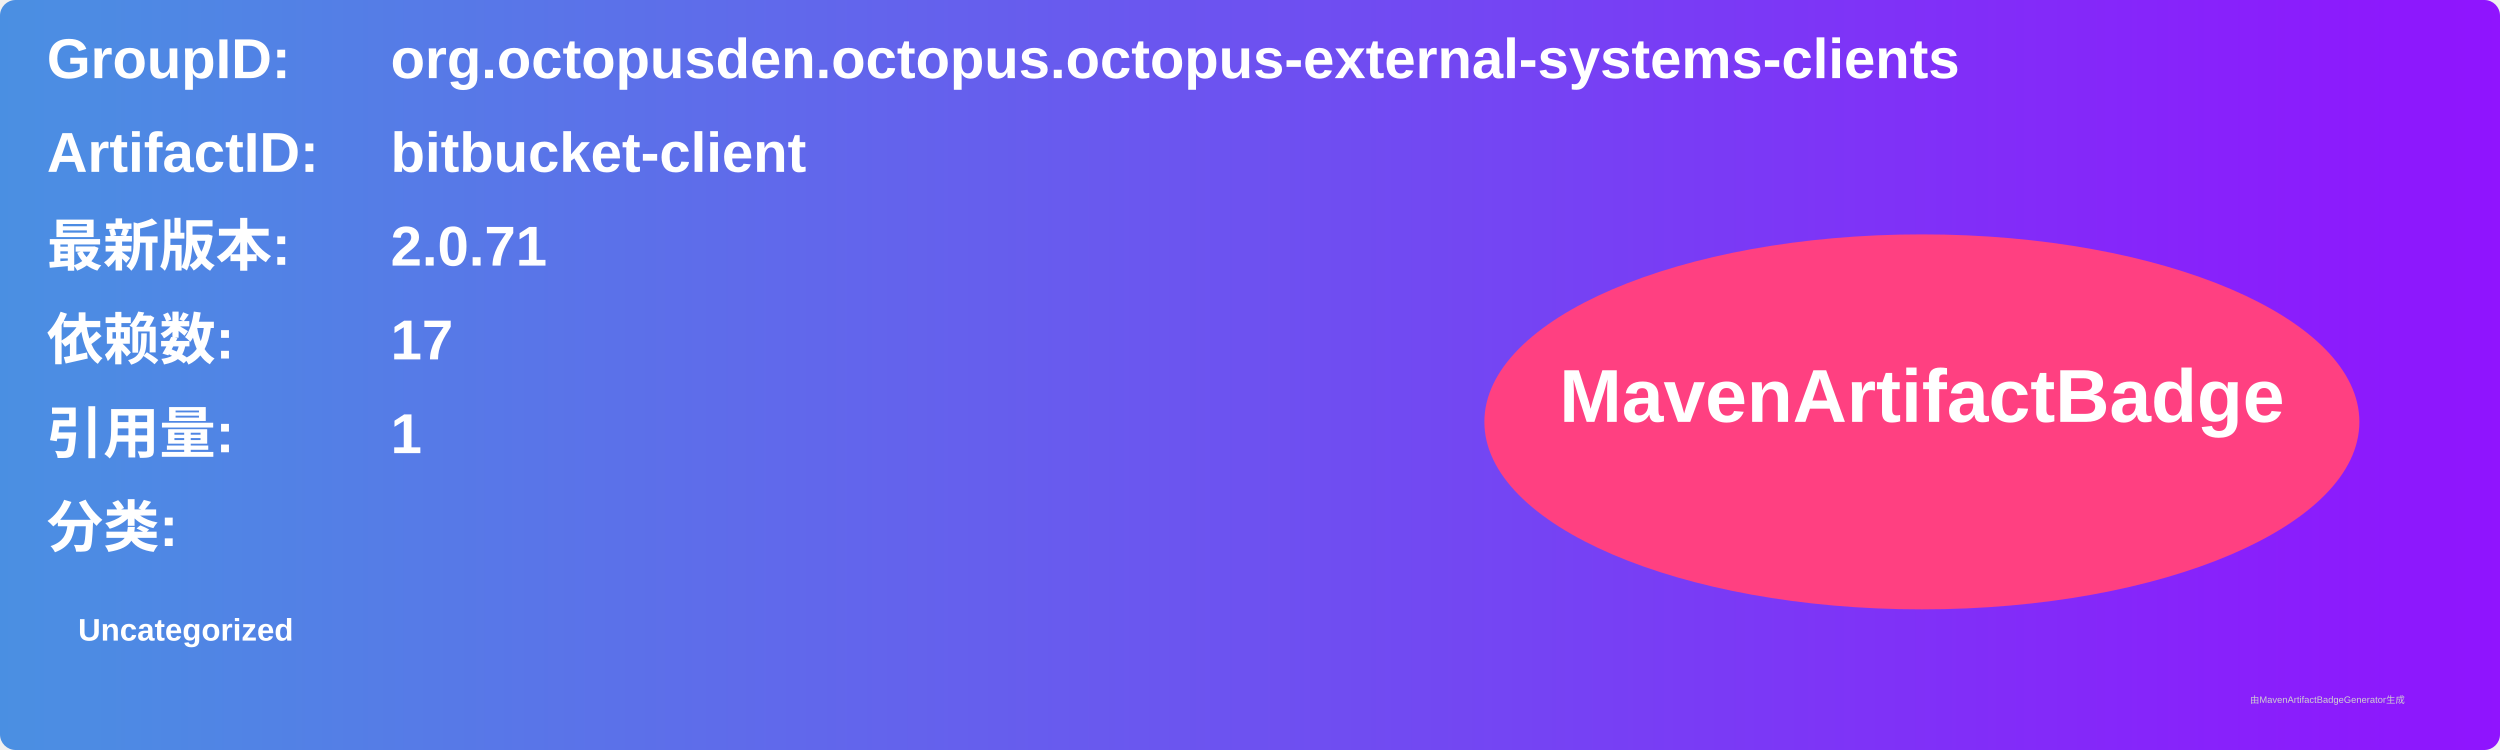
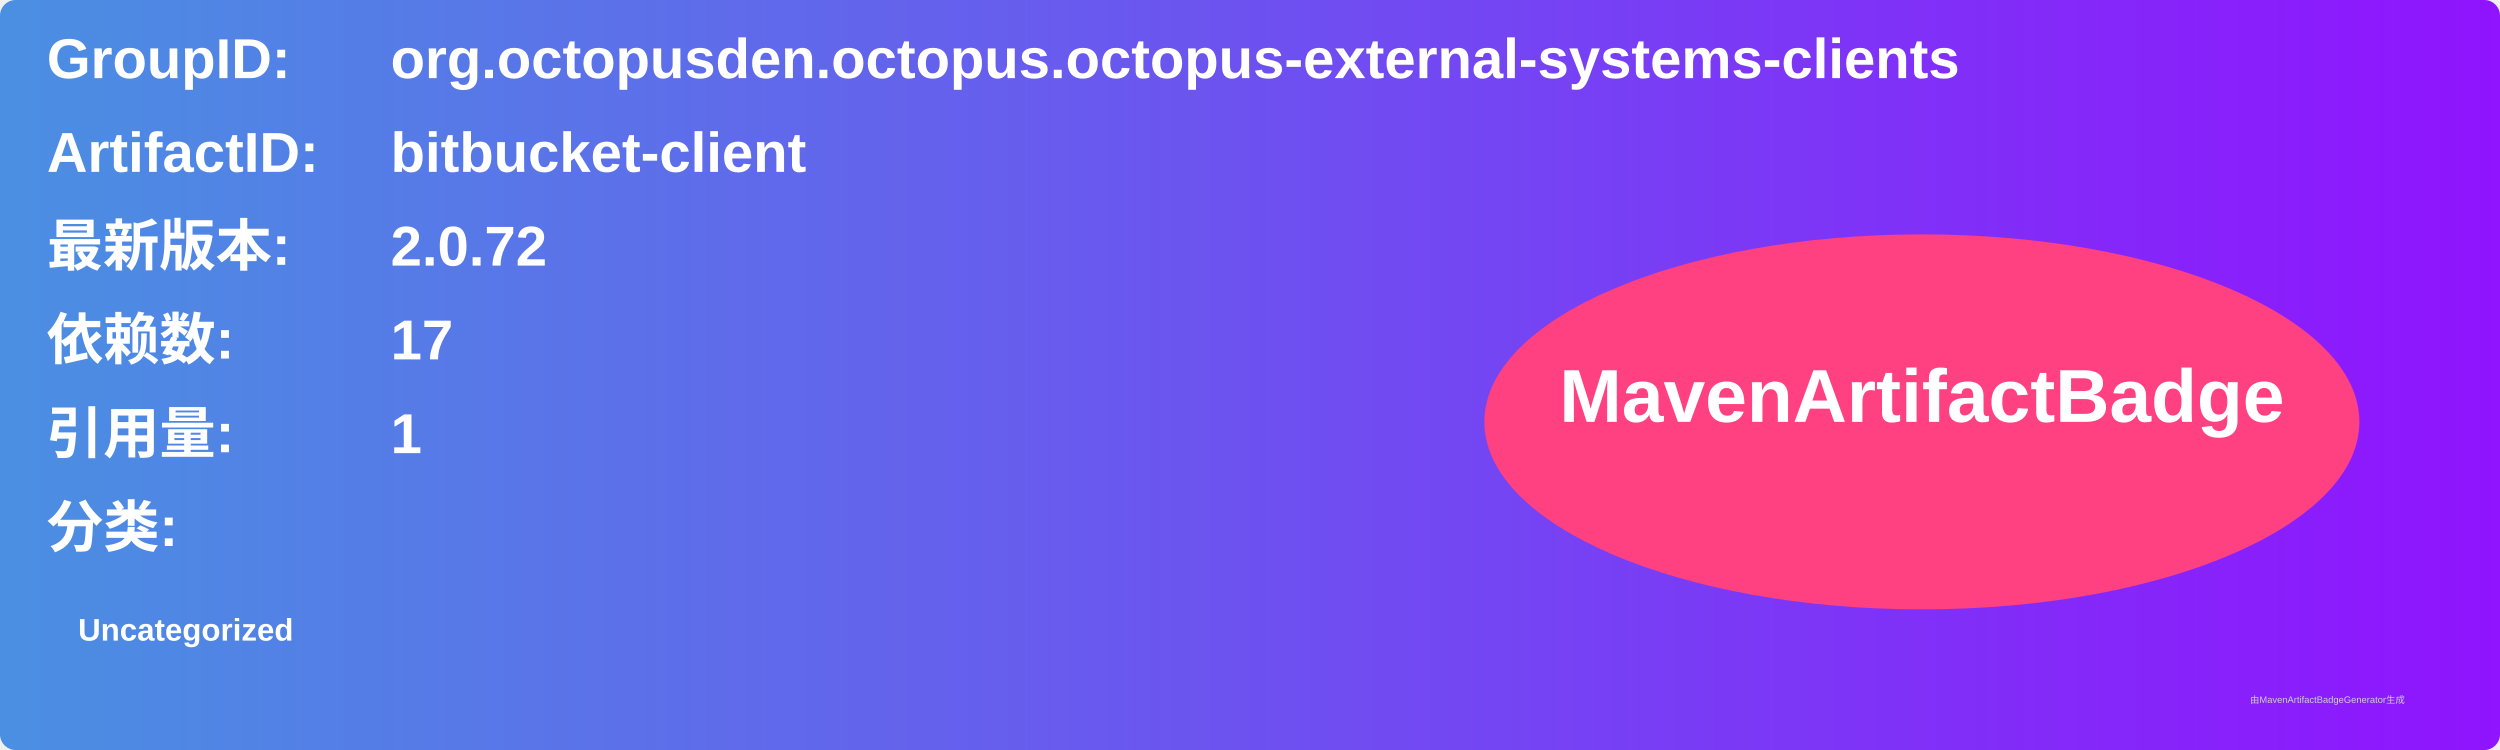
<svg xmlns="http://www.w3.org/2000/svg" width="800" height="240" viewBox="0 0 800 240">
  <linearGradient id="grad" x1="0%" y1="0%" x2="100%" y2="0%">
    <stop offset="0%" stop-color="#4a90e2" />
    <stop offset="100%" stop-color="#9013fe" />
  </linearGradient>
  <rect width="100%" height="100%" rx="5" ry="5" fill="url(#grad)" />
  <g transform="translate(15, 15)">
    <text x="0" y="10" font-family="Arial" font-size="18" fill="white" font-weight="bold" width="260">GroupID:</text>
    <text x="110" y="10" font-family="Arial" font-size="18" fill="white" font-weight="bold" width="460">org.octopusden.octopus.octopus-external-systems-clients</text>
    <text x="0" y="40" font-family="Arial" font-size="18" fill="white" font-weight="bold" width="260">ArtifactID:</text>
    <text x="110" y="40" font-family="Arial" font-size="18" fill="white" font-weight="bold" width="460">bitbucket-client</text>
    <text x="0" y="70" font-family="Arial" font-size="18" fill="white" font-weight="bold">最新版本:</text>
    <text x="110" y="70" font-family="Arial" font-size="18" fill="white" font-weight="bold">
-       <tspan font-weight="bold">2.0.71</tspan>
+       <tspan font-weight="bold">2.0.72</tspan>
    </text>
    <text x="0" y="100" font-family="Arial" font-size="18" fill="white" font-weight="bold">依赖数: </text>
    <text x="110" y="100" font-family="Arial" font-size="18" fill="white">
      <tspan font-weight="bold">17</tspan>
    </text>
    <text x="0" y="130" font-family="Arial" font-size="18" fill="white" font-weight="bold">引用量: </text>
    <text x="110" y="130" font-family="Arial" font-size="18" fill="white">
      <tspan font-weight="bold">1</tspan>
    </text>
    <text x="0" y="160" font-family="Arial" font-size="18" fill="white" font-weight="bold">分类:</text>
    <text x="10" y="190" font-family="Arial" font-size="10" fill="white">
      <tspan font-weight="bold">Uncategorized</tspan>
    </text>
    <ellipse cx="600" cy="120" rx="140" ry="60" fill="#ff4081" />
    <text x="600" y="120" text-anchor="middle" font-family="Arial" font-size="24" fill="white" font-weight="bold">MavenArtifactBadge</text>
  </g>
  <text x="720" y="225" font-family="Arial" font-size="3" fill="#d0d0d0">由MavenArtifactBadgeGenerator生成</text>
</svg>
